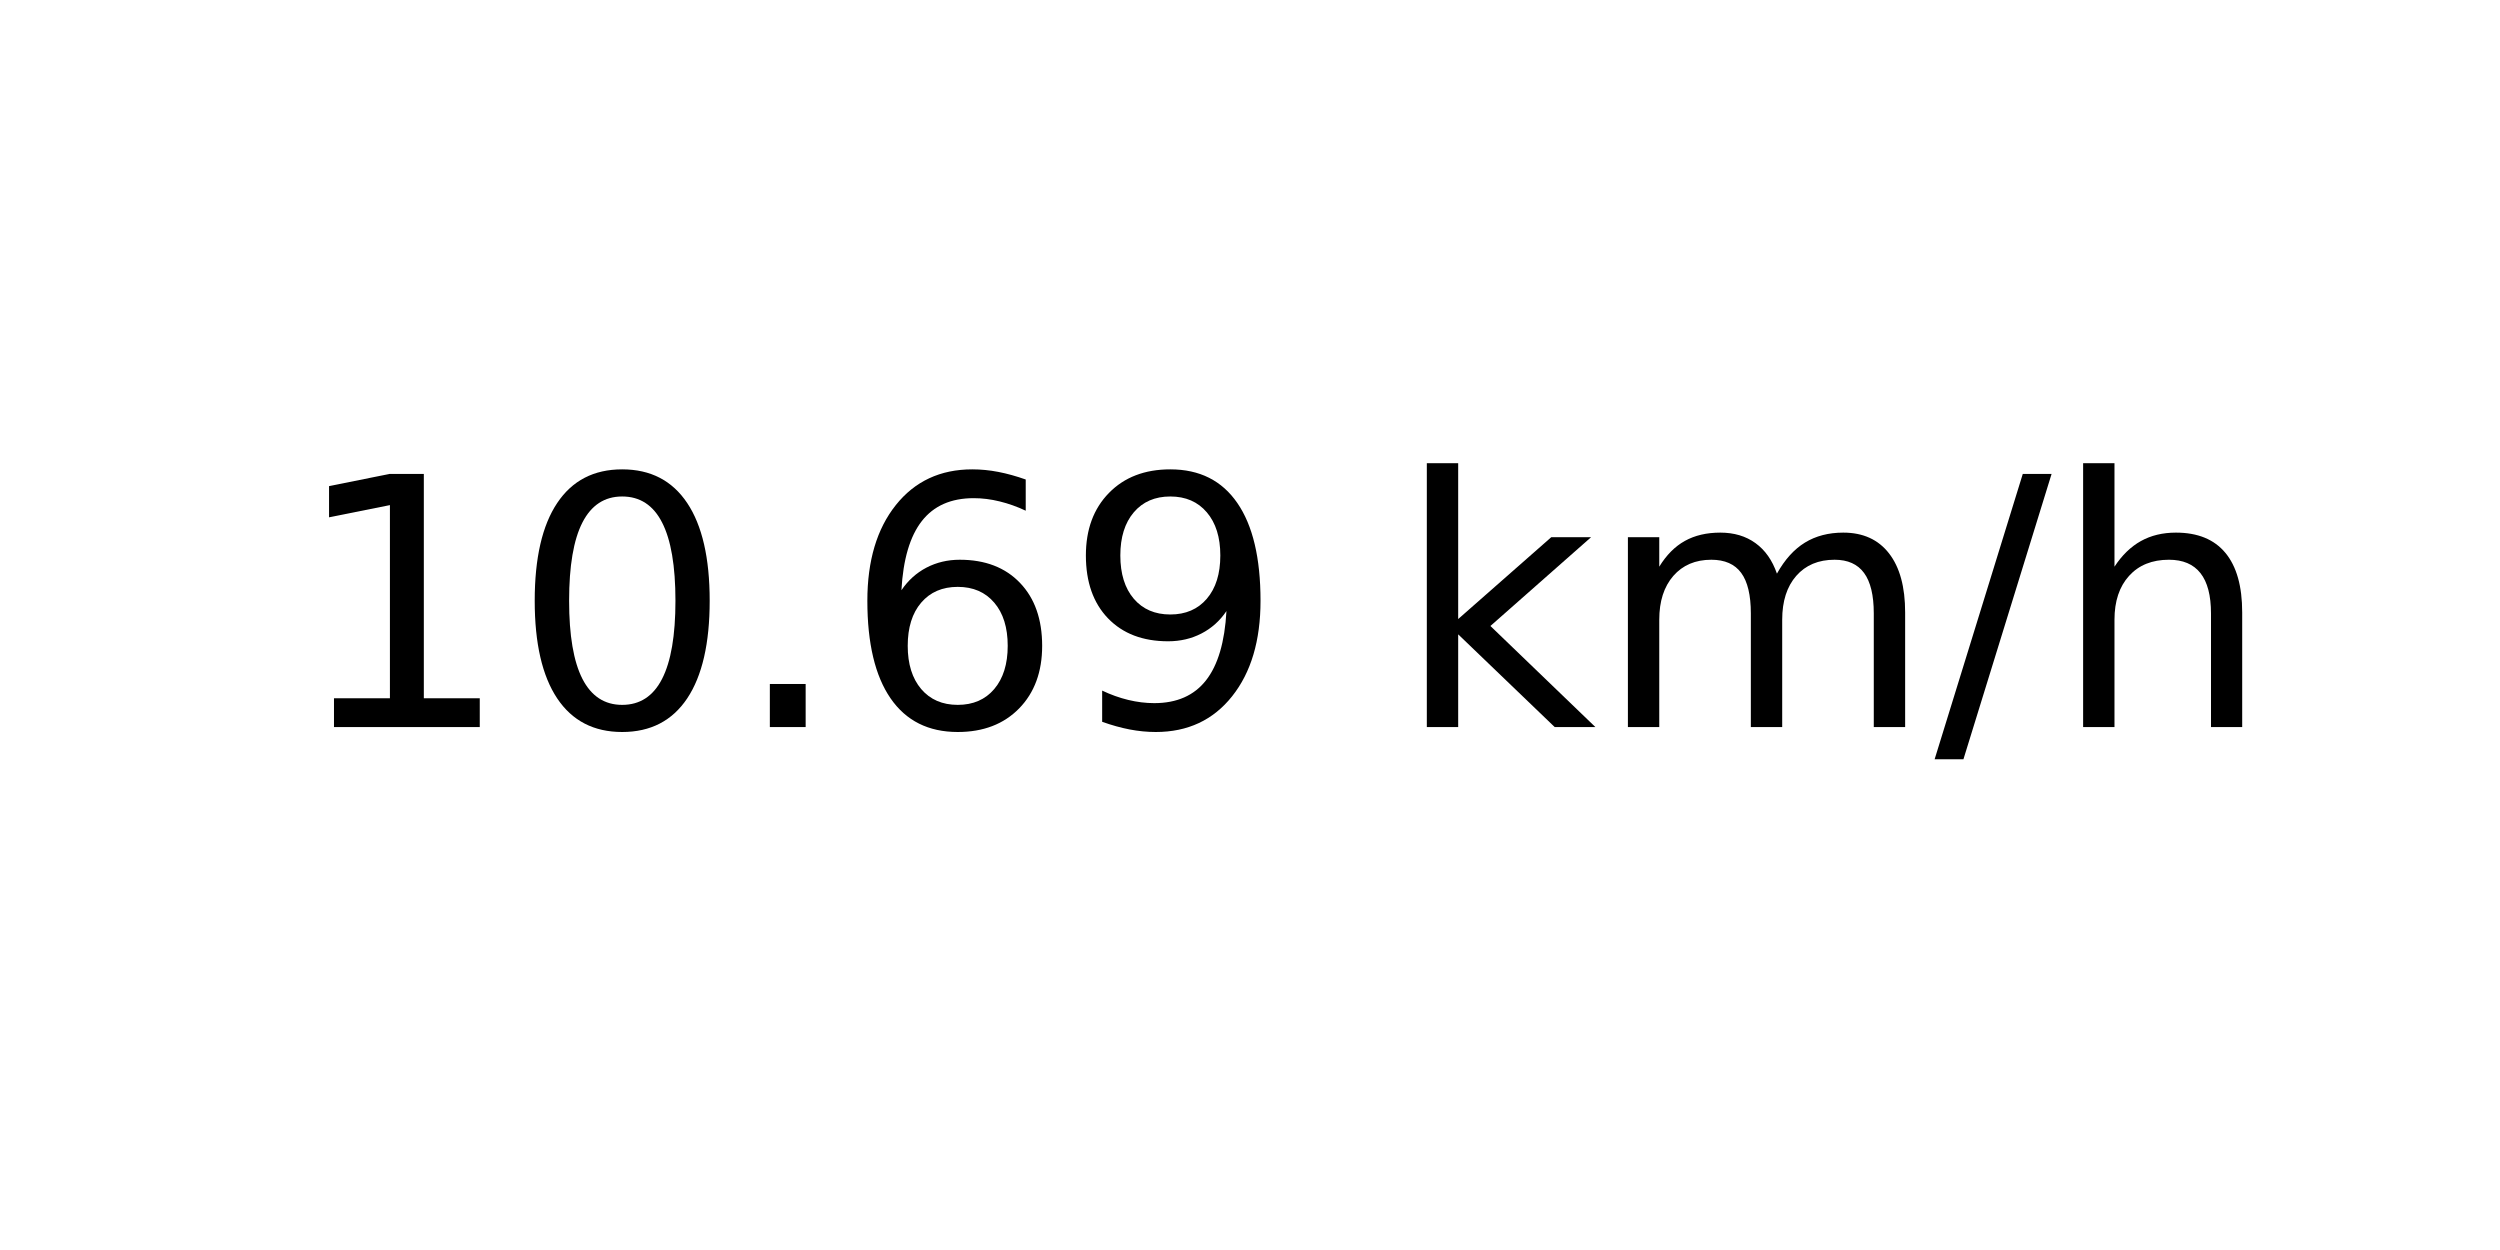
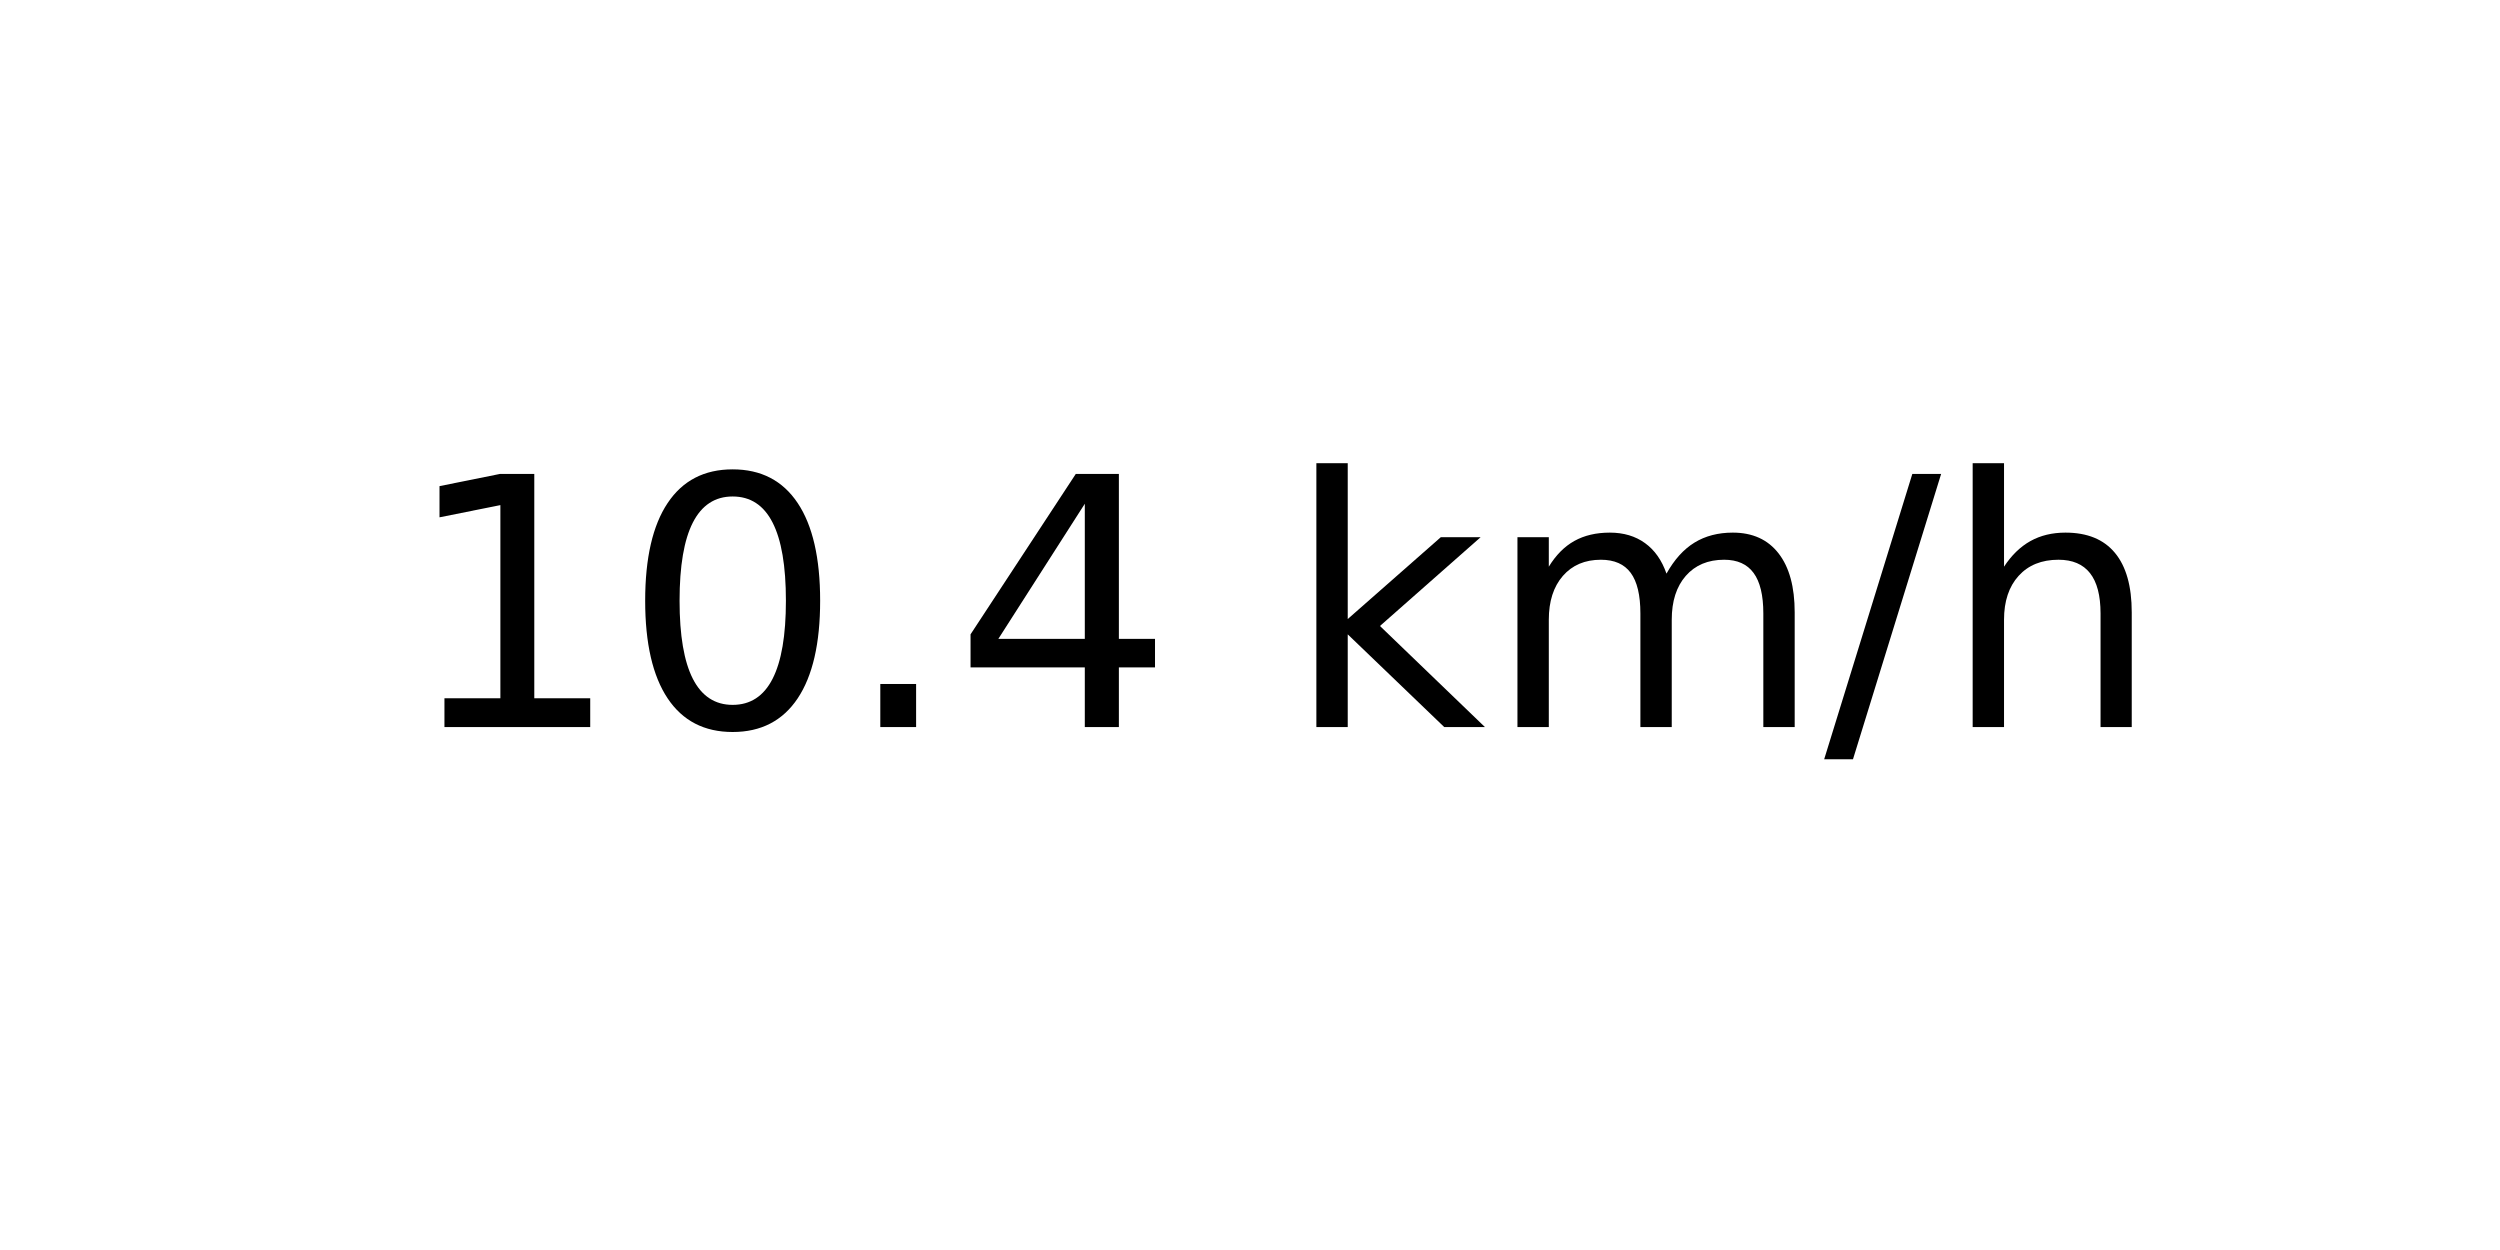
<svg xmlns="http://www.w3.org/2000/svg" xmlns:xlink="http://www.w3.org/1999/xlink" width="72pt" height="36pt" viewBox="0 0 72 36" version="1.1">
  <defs>
    <style type="text/css">*{stroke-linejoin: round; stroke-linecap: butt}</style>
  </defs>
  <g id="figure_1">
    <g id="axes_1">
      <g id="text_1">
-         <g transform="translate(8.378125 20.93937) scale(0.1 -0.1)">
+         <g transform="translate(11.55937 20.93937) scale(0.1 -0.1)">
          <defs>
            <path id="DejaVuSans-31" d="M 794 531  L 1825 531  L 1825 4091  L 703 3866  L 703 4441  L 1819 4666  L 2450 4666  L 2450 531  L 3481 531  L 3481 0  L 794 0  L 794 531  z " transform="scale(0.015625)" />
            <path id="DejaVuSans-30" d="M 2034 4250  Q 1547 4250 1301 3770  Q 1056 3291 1056 2328  Q 1056 1369 1301 889  Q 1547 409 2034 409  Q 2525 409 2770 889  Q 3016 1369 3016 2328  Q 3016 3291 2770 3770  Q 2525 4250 2034 4250  z M 2034 4750  Q 2819 4750 3233 4129  Q 3647 3509 3647 2328  Q 3647 1150 3233 529  Q 2819 -91 2034 -91  Q 1250 -91 836 529  Q 422 1150 422 2328  Q 422 3509 836 4129  Q 1250 4750 2034 4750  z " transform="scale(0.015625)" />
            <path id="DejaVuSans-2e" d="M 684 794  L 1344 794  L 1344 0  L 684 0  L 684 794  z " transform="scale(0.015625)" />
-             <path id="DejaVuSans-36" d="M 2113 2584  Q 1688 2584 1439 2293  Q 1191 2003 1191 1497  Q 1191 994 1439 701  Q 1688 409 2113 409  Q 2538 409 2786 701  Q 3034 994 3034 1497  Q 3034 2003 2786 2293  Q 2538 2584 2113 2584  z M 3366 4563  L 3366 3988  Q 3128 4100 2886 4159  Q 2644 4219 2406 4219  Q 1781 4219 1451 3797  Q 1122 3375 1075 2522  Q 1259 2794 1537 2939  Q 1816 3084 2150 3084  Q 2853 3084 3261 2657  Q 3669 2231 3669 1497  Q 3669 778 3244 343  Q 2819 -91 2113 -91  Q 1303 -91 875 529  Q 447 1150 447 2328  Q 447 3434 972 4092  Q 1497 4750 2381 4750  Q 2619 4750 2861 4703  Q 3103 4656 3366 4563  z " transform="scale(0.015625)" />
-             <path id="DejaVuSans-39" d="M 703 97  L 703 672  Q 941 559 1184 500  Q 1428 441 1663 441  Q 2288 441 2617 861  Q 2947 1281 2994 2138  Q 2813 1869 2534 1725  Q 2256 1581 1919 1581  Q 1219 1581 811 2004  Q 403 2428 403 3163  Q 403 3881 828 4315  Q 1253 4750 1959 4750  Q 2769 4750 3195 4129  Q 3622 3509 3622 2328  Q 3622 1225 3098 567  Q 2575 -91 1691 -91  Q 1453 -91 1209 -44  Q 966 3 703 97  z M 1959 2075  Q 2384 2075 2632 2365  Q 2881 2656 2881 3163  Q 2881 3666 2632 3958  Q 2384 4250 1959 4250  Q 1534 4250 1286 3958  Q 1038 3666 1038 3163  Q 1038 2656 1286 2365  Q 1534 2075 1959 2075  z " transform="scale(0.015625)" />
+             <path id="DejaVuSans-34" d="M 2419 4116  L 825 1625  L 2419 1625  L 2419 4116  z M 2253 4666  L 3047 4666  L 3047 1625  L 3713 1625  L 3713 1100  L 3047 1100  L 3047 0  L 2419 0  L 2419 1100  L 313 1100  L 313 1709  L 2253 4666  z " transform="scale(0.015625)" />
            <path id="DejaVuSans-20" transform="scale(0.015625)" />
            <path id="DejaVuSans-6b" d="M 581 4863  L 1159 4863  L 1159 1991  L 2875 3500  L 3609 3500  L 1753 1863  L 3688 0  L 2938 0  L 1159 1709  L 1159 0  L 581 0  L 581 4863  z " transform="scale(0.015625)" />
            <path id="DejaVuSans-6d" d="M 3328 2828  Q 3544 3216 3844 3400  Q 4144 3584 4550 3584  Q 5097 3584 5394 3201  Q 5691 2819 5691 2113  L 5691 0  L 5113 0  L 5113 2094  Q 5113 2597 4934 2840  Q 4756 3084 4391 3084  Q 3944 3084 3684 2787  Q 3425 2491 3425 1978  L 3425 0  L 2847 0  L 2847 2094  Q 2847 2600 2669 2842  Q 2491 3084 2119 3084  Q 1678 3084 1418 2786  Q 1159 2488 1159 1978  L 1159 0  L 581 0  L 581 3500  L 1159 3500  L 1159 2956  Q 1356 3278 1631 3431  Q 1906 3584 2284 3584  Q 2666 3584 2933 3390  Q 3200 3197 3328 2828  z " transform="scale(0.015625)" />
            <path id="DejaVuSans-2f" d="M 1625 4666  L 2156 4666  L 531 -594  L 0 -594  L 1625 4666  z " transform="scale(0.015625)" />
            <path id="DejaVuSans-68" d="M 3513 2113  L 3513 0  L 2938 0  L 2938 2094  Q 2938 2591 2744 2837  Q 2550 3084 2163 3084  Q 1697 3084 1428 2787  Q 1159 2491 1159 1978  L 1159 0  L 581 0  L 581 4863  L 1159 4863  L 1159 2956  Q 1366 3272 1645 3428  Q 1925 3584 2291 3584  Q 2894 3584 3203 3211  Q 3513 2838 3513 2113  z " transform="scale(0.015625)" />
          </defs>
          <use xlink:href="#DejaVuSans-31" />
          <use xlink:href="#DejaVuSans-30" x="63.623" />
          <use xlink:href="#DejaVuSans-2e" x="127.246" />
-           <use xlink:href="#DejaVuSans-36" x="159.033" />
-           <use xlink:href="#DejaVuSans-39" x="222.656" />
-           <use xlink:href="#DejaVuSans-20" x="286.279" />
-           <use xlink:href="#DejaVuSans-6b" x="318.066" />
-           <use xlink:href="#DejaVuSans-6d" x="375.977" />
-           <use xlink:href="#DejaVuSans-2f" x="473.389" />
-           <use xlink:href="#DejaVuSans-68" x="507.08" />
+           <use xlink:href="#DejaVuSans-34" x="159.033" />
+           <use xlink:href="#DejaVuSans-20" x="222.656" />
+           <use xlink:href="#DejaVuSans-6b" x="254.443" />
+           <use xlink:href="#DejaVuSans-6d" x="312.354" />
+           <use xlink:href="#DejaVuSans-2f" x="409.766" />
+           <use xlink:href="#DejaVuSans-68" x="443.457" />
        </g>
      </g>
    </g>
  </g>
</svg>
